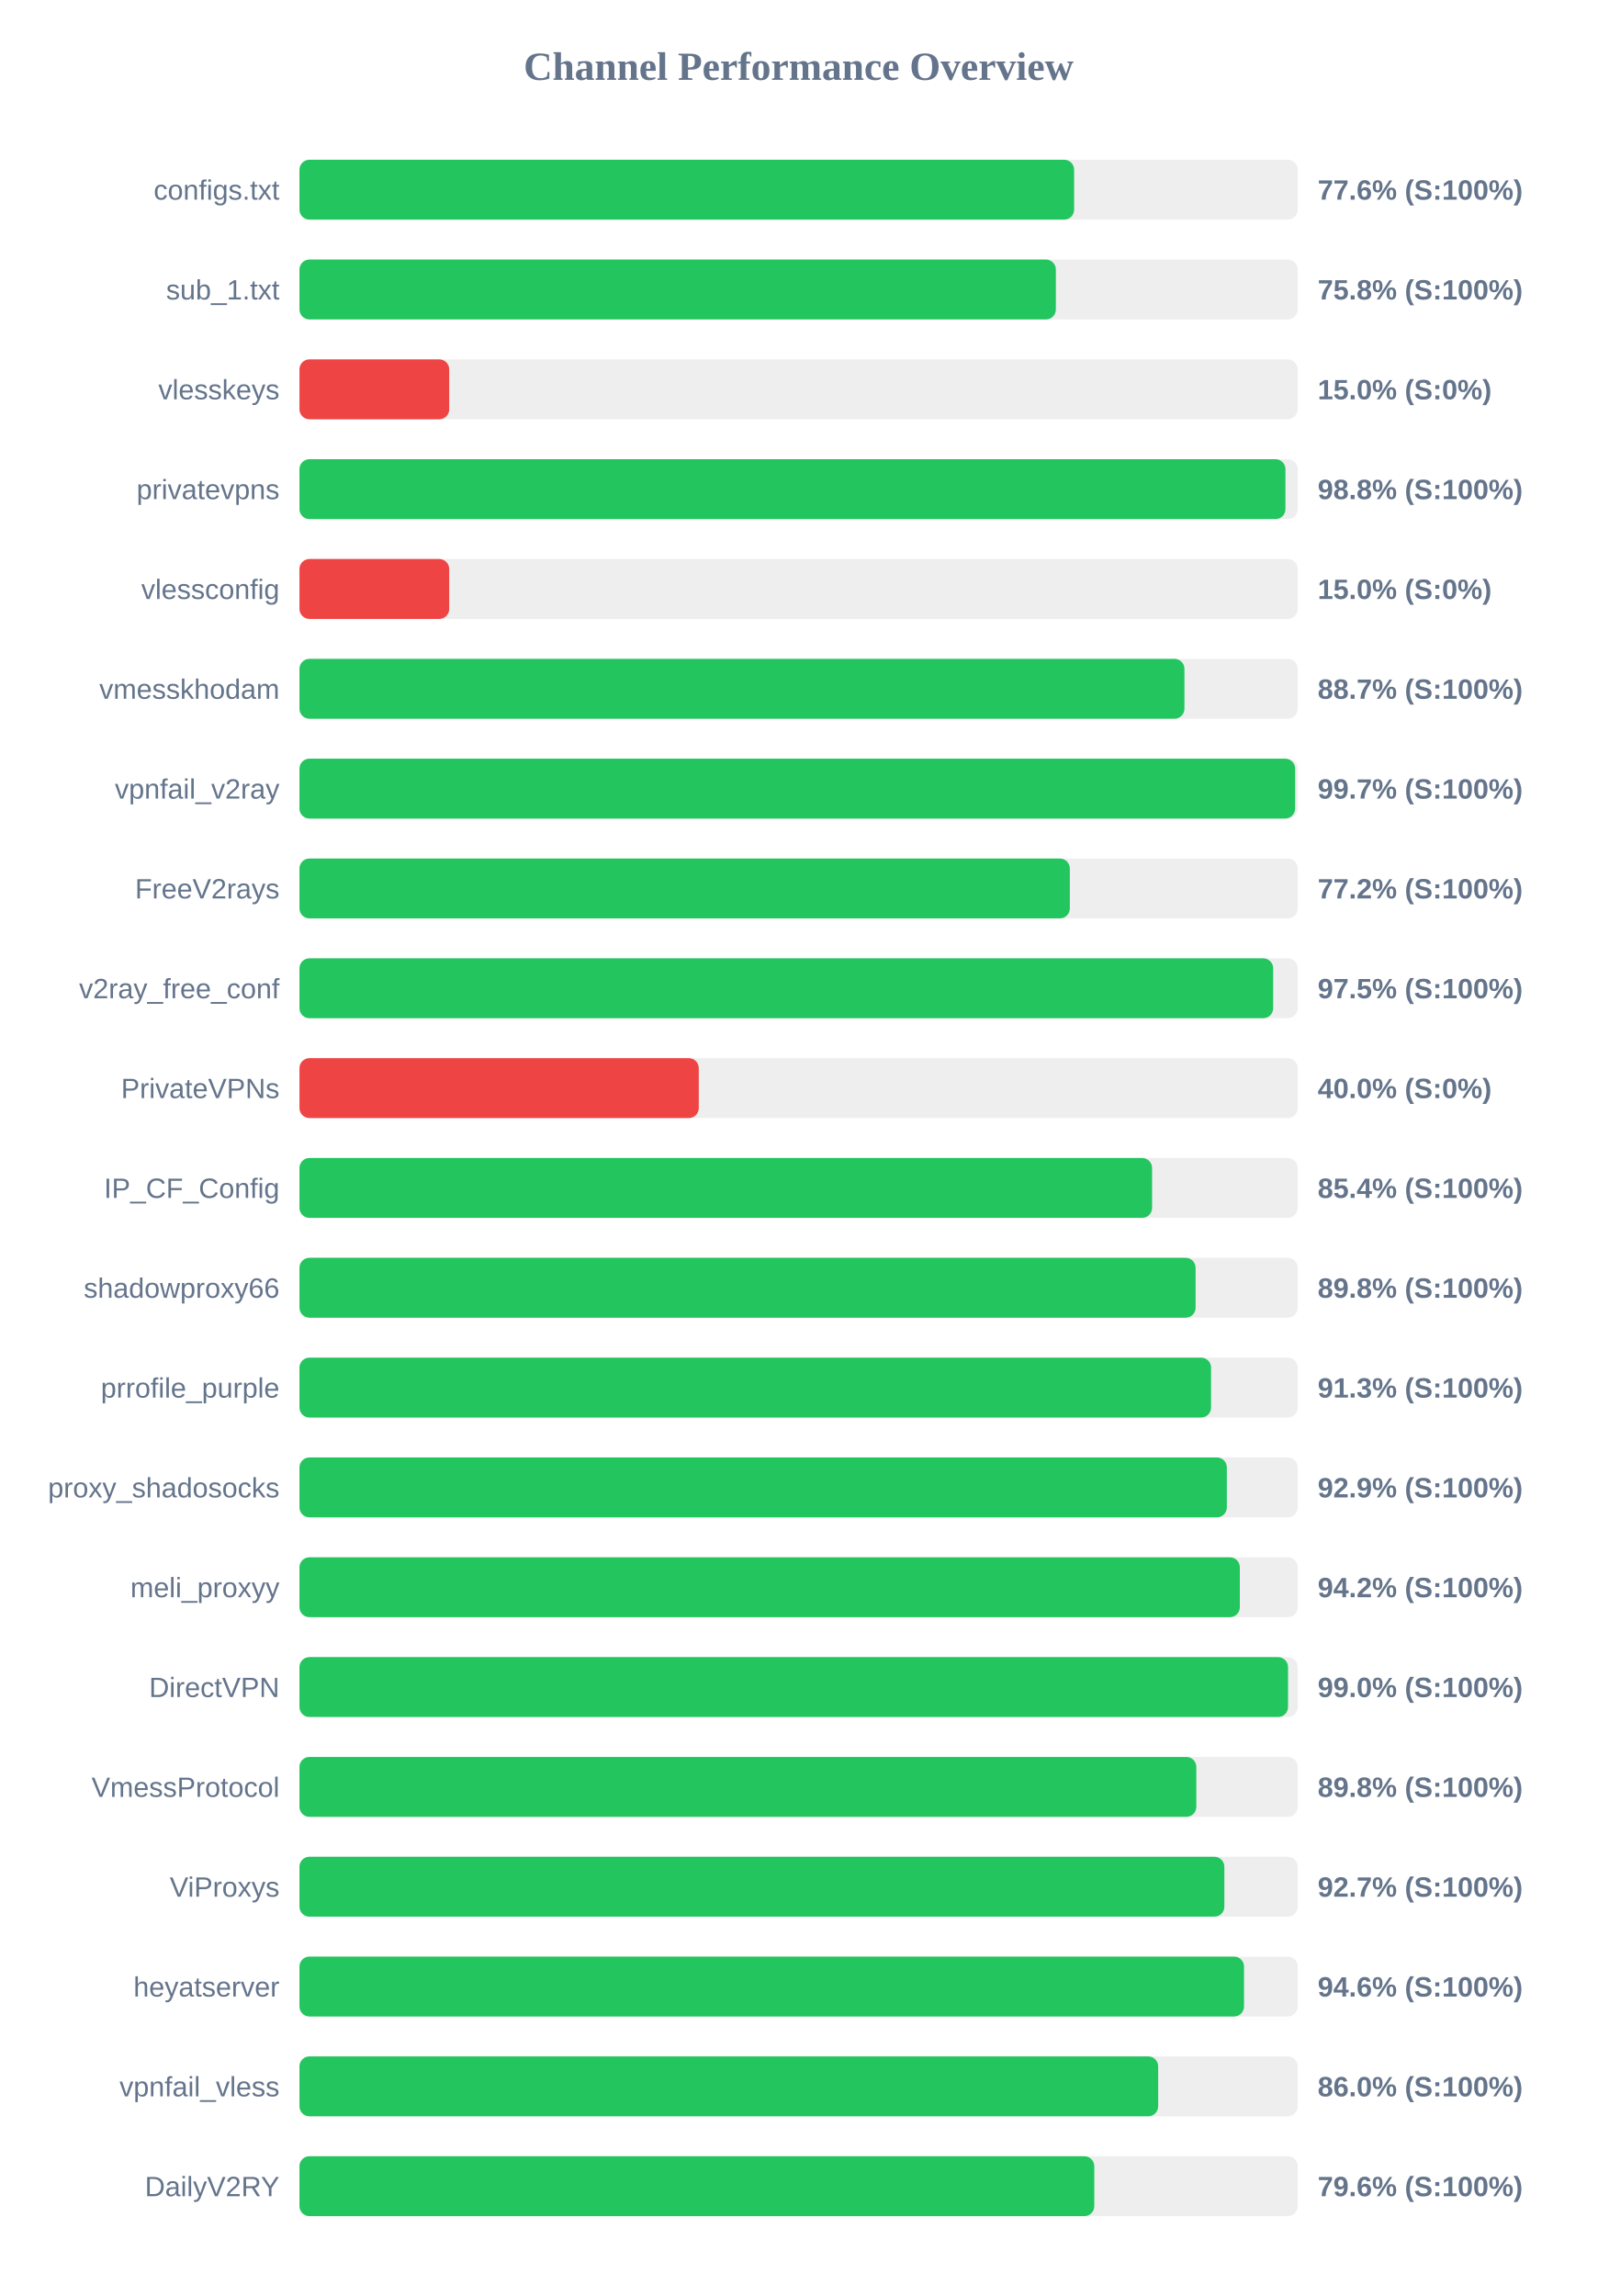
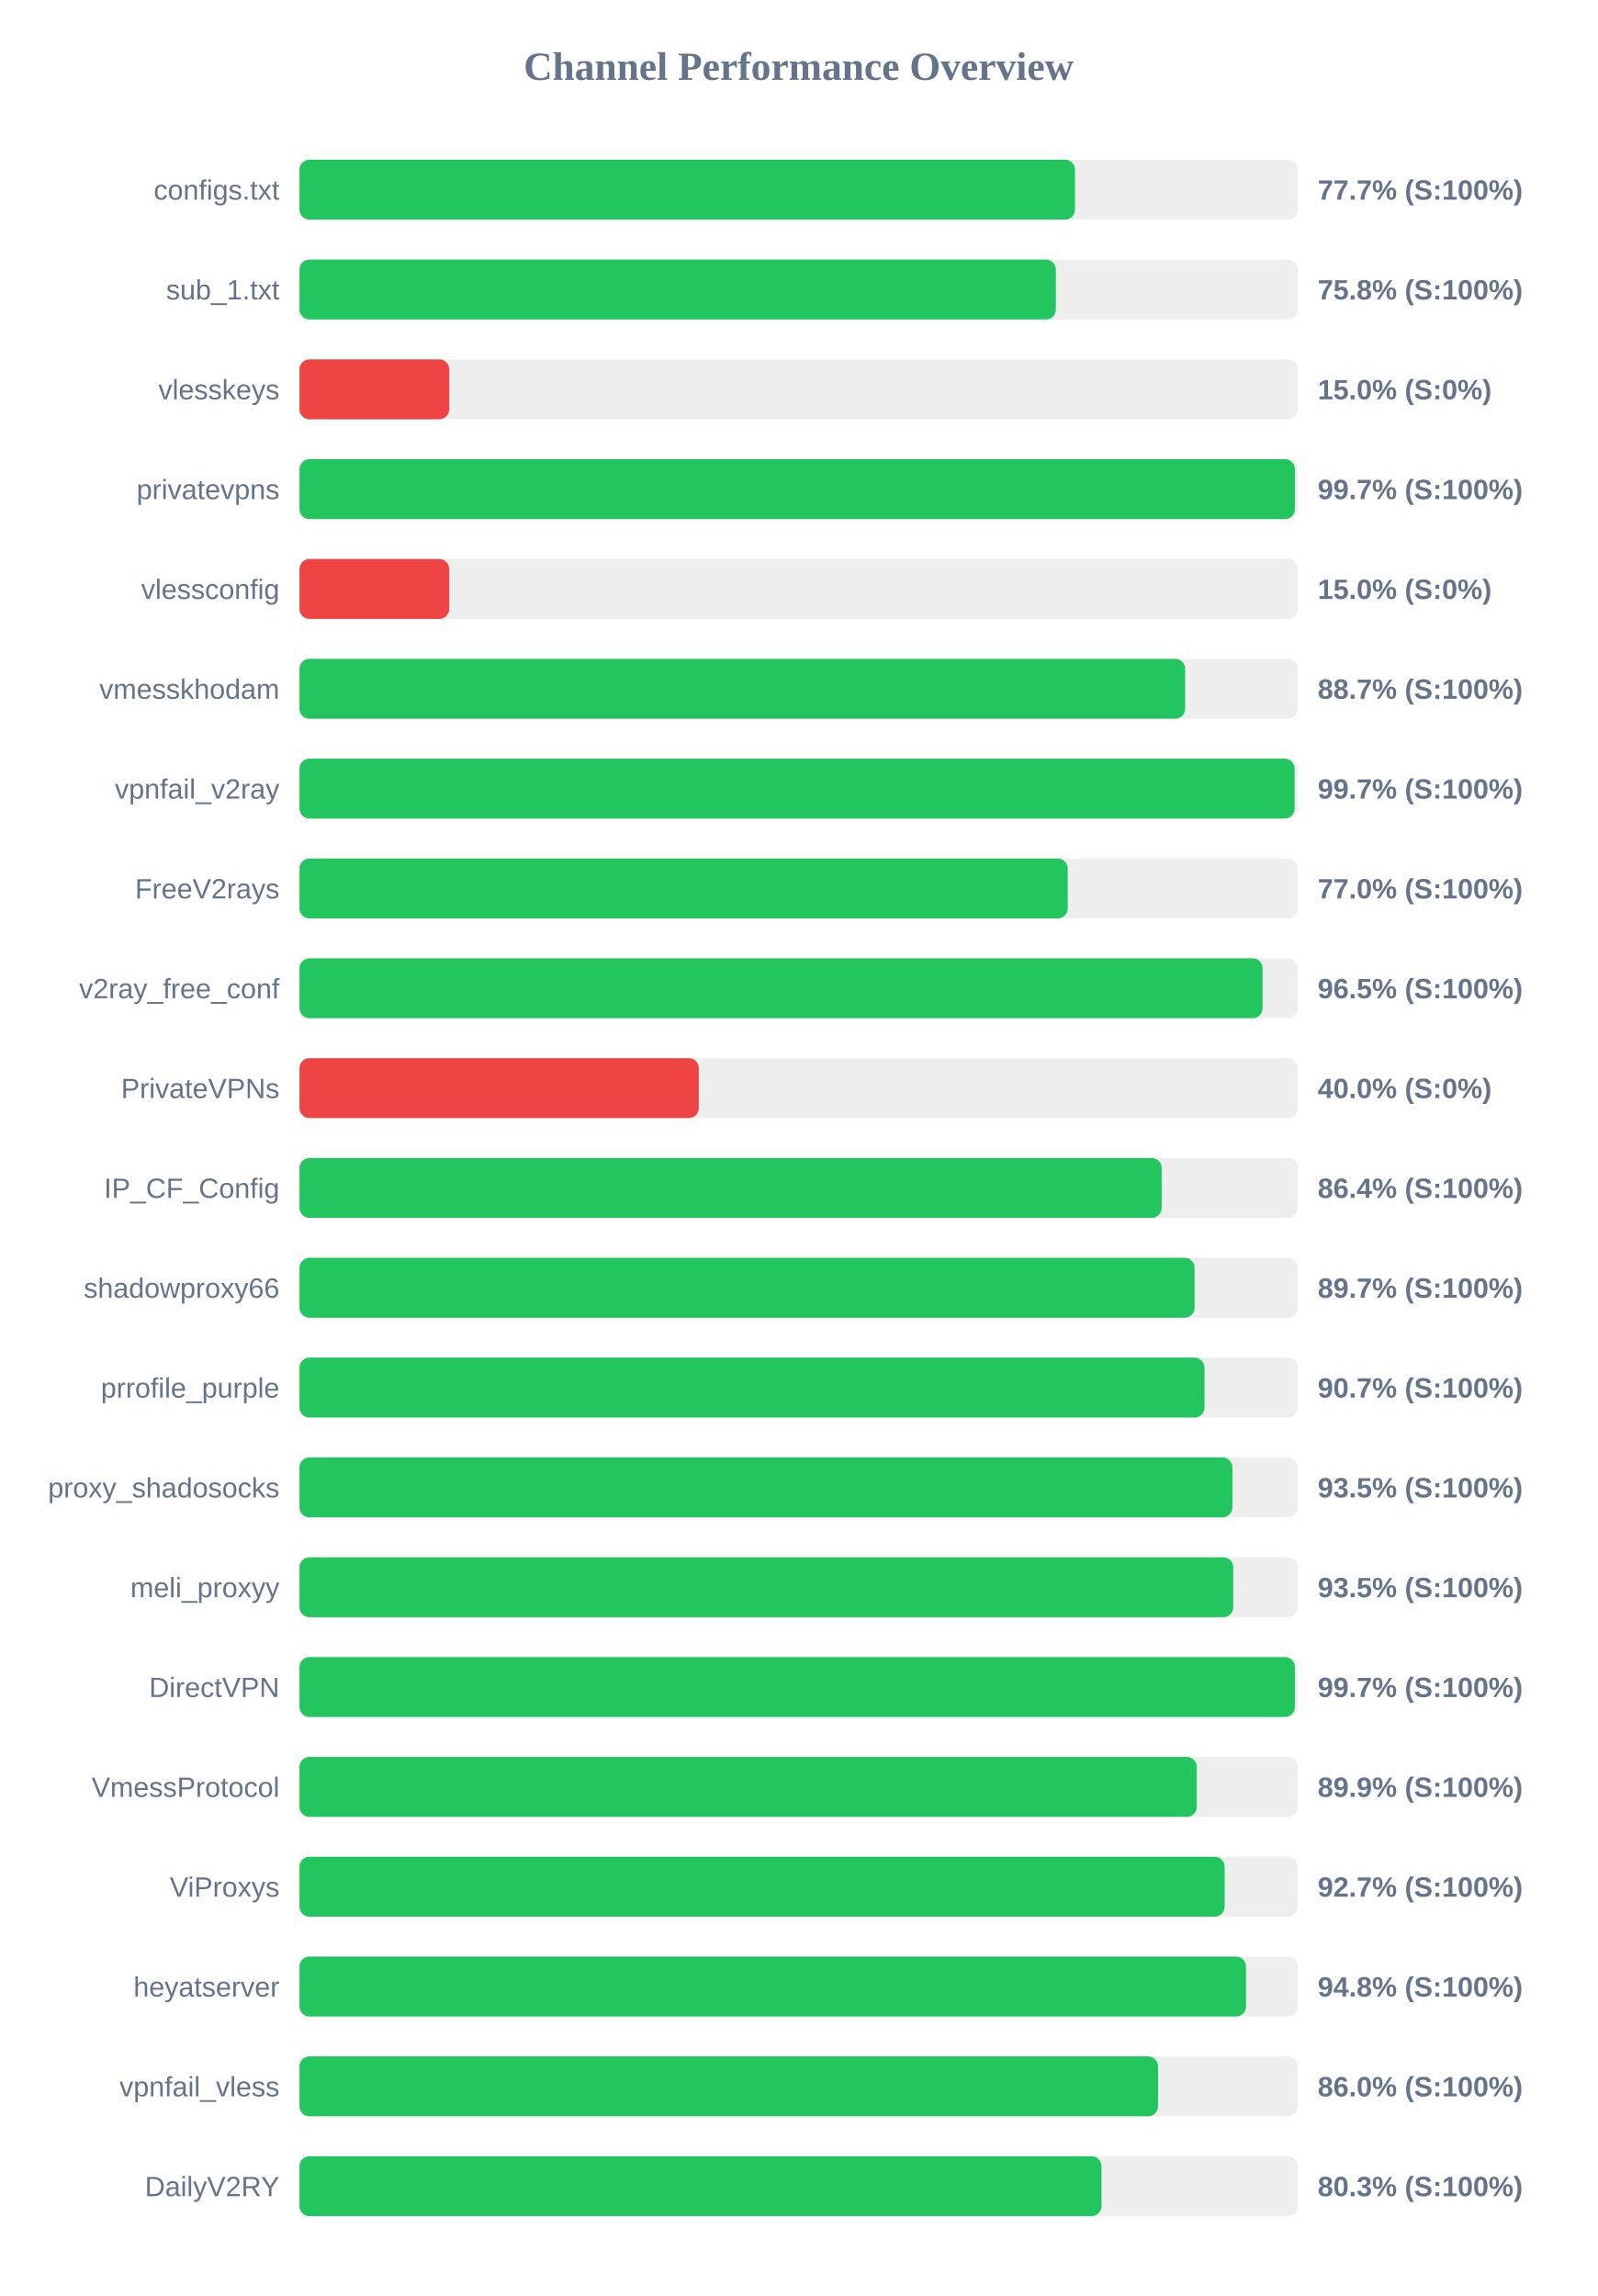
<svg xmlns="http://www.w3.org/2000/svg" width="800" height="1150" version="1.1">
  <style>
        .row { font: 14px Arial; fill: #64748b; }
        .score { font: bold 14px Arial; fill: #64748b; }
    </style>
  <text x="400" y="40" text-anchor="middle" font-size="20px" font-weight="bold" fill="#64748b">Channel Performance Overview</text>
  <rect x="150" y="80" width="500" height="30" fill="#eee" rx="5" />
-   <rect x="150" y="80" width="388.0" height="30" fill="#22c55e" rx="5" />
+   <rect x="150" y="80" width="388.45" height="30" fill="#22c55e" rx="5" />
  <text x="140" y="100" text-anchor="end" class="row">configs.txt</text>
-   <text x="660" y="100" text-anchor="start" class="score">77.6% (S:100%)</text>
+   <text x="660" y="100" text-anchor="start" class="score">77.7% (S:100%)</text>
  <rect x="150" y="130" width="500" height="30" fill="#eee" rx="5" />
  <rect x="150" y="130" width="378.85" height="30" fill="#22c55e" rx="5" />
  <text x="140" y="150" text-anchor="end" class="row">sub_1.txt</text>
  <text x="660" y="150" text-anchor="start" class="score">75.8% (S:100%)</text>
  <rect x="150" y="180" width="500" height="30" fill="#eee" rx="5" />
  <rect x="150" y="180" width="75.0" height="30" fill="#ef4444" rx="5" />
  <text x="140" y="200" text-anchor="end" class="row">vlesskeys</text>
  <text x="660" y="200" text-anchor="start" class="score">15.0% (S:0%)</text>
  <rect x="150" y="230" width="500" height="30" fill="#eee" rx="5" />
-   <rect x="150" y="230" width="493.85" height="30" fill="#22c55e" rx="5" />
+   <rect x="150" y="230" width="498.6" height="30" fill="#22c55e" rx="5" />
  <text x="140" y="250" text-anchor="end" class="row">privatevpns</text>
-   <text x="660" y="250" text-anchor="start" class="score">98.8% (S:100%)</text>
+   <text x="660" y="250" text-anchor="start" class="score">99.7% (S:100%)</text>
  <rect x="150" y="280" width="500" height="30" fill="#eee" rx="5" />
  <rect x="150" y="280" width="75.0" height="30" fill="#ef4444" rx="5" />
  <text x="140" y="300" text-anchor="end" class="row">vlessconfig</text>
  <text x="660" y="300" text-anchor="start" class="score">15.0% (S:0%)</text>
  <rect x="150" y="330" width="500" height="30" fill="#eee" rx="5" />
-   <rect x="150" y="330" width="443.25" height="30" fill="#22c55e" rx="5" />
+   <rect x="150" y="330" width="443.6" height="30" fill="#22c55e" rx="5" />
  <text x="140" y="350" text-anchor="end" class="row">vmesskhodam</text>
  <text x="660" y="350" text-anchor="start" class="score">88.7% (S:100%)</text>
  <rect x="150" y="380" width="500" height="30" fill="#eee" rx="5" />
-   <rect x="150" y="380" width="498.7" height="30" fill="#22c55e" rx="5" />
+   <rect x="150" y="380" width="498.45" height="30" fill="#22c55e" rx="5" />
  <text x="140" y="400" text-anchor="end" class="row">vpnfail_v2ray</text>
  <text x="660" y="400" text-anchor="start" class="score">99.7% (S:100%)</text>
  <rect x="150" y="430" width="500" height="30" fill="#eee" rx="5" />
-   <rect x="150" y="430" width="385.85" height="30" fill="#22c55e" rx="5" />
+   <rect x="150" y="430" width="384.8" height="30" fill="#22c55e" rx="5" />
  <text x="140" y="450" text-anchor="end" class="row">FreeV2rays</text>
-   <text x="660" y="450" text-anchor="start" class="score">77.2% (S:100%)</text>
+   <text x="660" y="450" text-anchor="start" class="score">77.0% (S:100%)</text>
  <rect x="150" y="480" width="500" height="30" fill="#eee" rx="5" />
-   <rect x="150" y="480" width="487.7" height="30" fill="#22c55e" rx="5" />
+   <rect x="150" y="480" width="482.4" height="30" fill="#22c55e" rx="5" />
  <text x="140" y="500" text-anchor="end" class="row">v2ray_free_conf</text>
-   <text x="660" y="500" text-anchor="start" class="score">97.5% (S:100%)</text>
+   <text x="660" y="500" text-anchor="start" class="score">96.5% (S:100%)</text>
  <rect x="150" y="530" width="500" height="30" fill="#eee" rx="5" />
  <rect x="150" y="530" width="200.0" height="30" fill="#ef4444" rx="5" />
  <text x="140" y="550" text-anchor="end" class="row">PrivateVPNs</text>
  <text x="660" y="550" text-anchor="start" class="score">40.0% (S:0%)</text>
  <rect x="150" y="580" width="500" height="30" fill="#eee" rx="5" />
-   <rect x="150" y="580" width="427.05" height="30" fill="#22c55e" rx="5" />
+   <rect x="150" y="580" width="431.85" height="30" fill="#22c55e" rx="5" />
  <text x="140" y="600" text-anchor="end" class="row">IP_CF_Config</text>
-   <text x="660" y="600" text-anchor="start" class="score">85.4% (S:100%)</text>
+   <text x="660" y="600" text-anchor="start" class="score">86.4% (S:100%)</text>
  <rect x="150" y="630" width="500" height="30" fill="#eee" rx="5" />
-   <rect x="150" y="630" width="448.85" height="30" fill="#22c55e" rx="5" />
+   <rect x="150" y="630" width="448.35" height="30" fill="#22c55e" rx="5" />
  <text x="140" y="650" text-anchor="end" class="row">shadowproxy66</text>
-   <text x="660" y="650" text-anchor="start" class="score">89.8% (S:100%)</text>
+   <text x="660" y="650" text-anchor="start" class="score">89.7% (S:100%)</text>
  <rect x="150" y="680" width="500" height="30" fill="#eee" rx="5" />
-   <rect x="150" y="680" width="456.6" height="30" fill="#22c55e" rx="5" />
+   <rect x="150" y="680" width="453.3" height="30" fill="#22c55e" rx="5" />
  <text x="140" y="700" text-anchor="end" class="row">prrofile_purple</text>
-   <text x="660" y="700" text-anchor="start" class="score">91.3% (S:100%)</text>
+   <text x="660" y="700" text-anchor="start" class="score">90.7% (S:100%)</text>
  <rect x="150" y="730" width="500" height="30" fill="#eee" rx="5" />
-   <rect x="150" y="730" width="464.5" height="30" fill="#22c55e" rx="5" />
+   <rect x="150" y="730" width="467.3" height="30" fill="#22c55e" rx="5" />
  <text x="140" y="750" text-anchor="end" class="row">proxy_shadosocks</text>
-   <text x="660" y="750" text-anchor="start" class="score">92.9% (S:100%)</text>
+   <text x="660" y="750" text-anchor="start" class="score">93.5% (S:100%)</text>
  <rect x="150" y="780" width="500" height="30" fill="#eee" rx="5" />
-   <rect x="150" y="780" width="471.0" height="30" fill="#22c55e" rx="5" />
+   <rect x="150" y="780" width="467.7" height="30" fill="#22c55e" rx="5" />
  <text x="140" y="800" text-anchor="end" class="row">meli_proxyy</text>
-   <text x="660" y="800" text-anchor="start" class="score">94.2% (S:100%)</text>
+   <text x="660" y="800" text-anchor="start" class="score">93.5% (S:100%)</text>
  <rect x="150" y="830" width="500" height="30" fill="#eee" rx="5" />
-   <rect x="150" y="830" width="495.15" height="30" fill="#22c55e" rx="5" />
+   <rect x="150" y="830" width="498.6" height="30" fill="#22c55e" rx="5" />
  <text x="140" y="850" text-anchor="end" class="row">DirectVPN</text>
-   <text x="660" y="850" text-anchor="start" class="score">99.0% (S:100%)</text>
+   <text x="660" y="850" text-anchor="start" class="score">99.7% (S:100%)</text>
  <rect x="150" y="880" width="500" height="30" fill="#eee" rx="5" />
-   <rect x="150" y="880" width="449.2" height="30" fill="#22c55e" rx="5" />
+   <rect x="150" y="880" width="449.45" height="30" fill="#22c55e" rx="5" />
  <text x="140" y="900" text-anchor="end" class="row">VmessProtocol</text>
-   <text x="660" y="900" text-anchor="start" class="score">89.8% (S:100%)</text>
+   <text x="660" y="900" text-anchor="start" class="score">89.9% (S:100%)</text>
  <rect x="150" y="930" width="500" height="30" fill="#eee" rx="5" />
-   <rect x="150" y="930" width="463.25" height="30" fill="#22c55e" rx="5" />
+   <rect x="150" y="930" width="463.4" height="30" fill="#22c55e" rx="5" />
  <text x="140" y="950" text-anchor="end" class="row">ViProxys</text>
  <text x="660" y="950" text-anchor="start" class="score">92.7% (S:100%)</text>
  <rect x="150" y="980" width="500" height="30" fill="#eee" rx="5" />
-   <rect x="150" y="980" width="473.1" height="30" fill="#22c55e" rx="5" />
+   <rect x="150" y="980" width="474.1" height="30" fill="#22c55e" rx="5" />
  <text x="140" y="1000" text-anchor="end" class="row">heyatserver</text>
-   <text x="660" y="1000" text-anchor="start" class="score">94.6% (S:100%)</text>
+   <text x="660" y="1000" text-anchor="start" class="score">94.8% (S:100%)</text>
  <rect x="150" y="1030" width="500" height="30" fill="#eee" rx="5" />
-   <rect x="150" y="1030" width="430.1" height="30" fill="#22c55e" rx="5" />
+   <rect x="150" y="1030" width="430.05" height="30" fill="#22c55e" rx="5" />
  <text x="140" y="1050" text-anchor="end" class="row">vpnfail_vless</text>
  <text x="660" y="1050" text-anchor="start" class="score">86.0% (S:100%)</text>
  <rect x="150" y="1080" width="500" height="30" fill="#eee" rx="5" />
-   <rect x="150" y="1080" width="398.1" height="30" fill="#22c55e" rx="5" />
+   <rect x="150" y="1080" width="401.7" height="30" fill="#22c55e" rx="5" />
  <text x="140" y="1100" text-anchor="end" class="row">DailyV2RY</text>
-   <text x="660" y="1100" text-anchor="start" class="score">79.6% (S:100%)</text>
+   <text x="660" y="1100" text-anchor="start" class="score">80.3% (S:100%)</text>
</svg>
